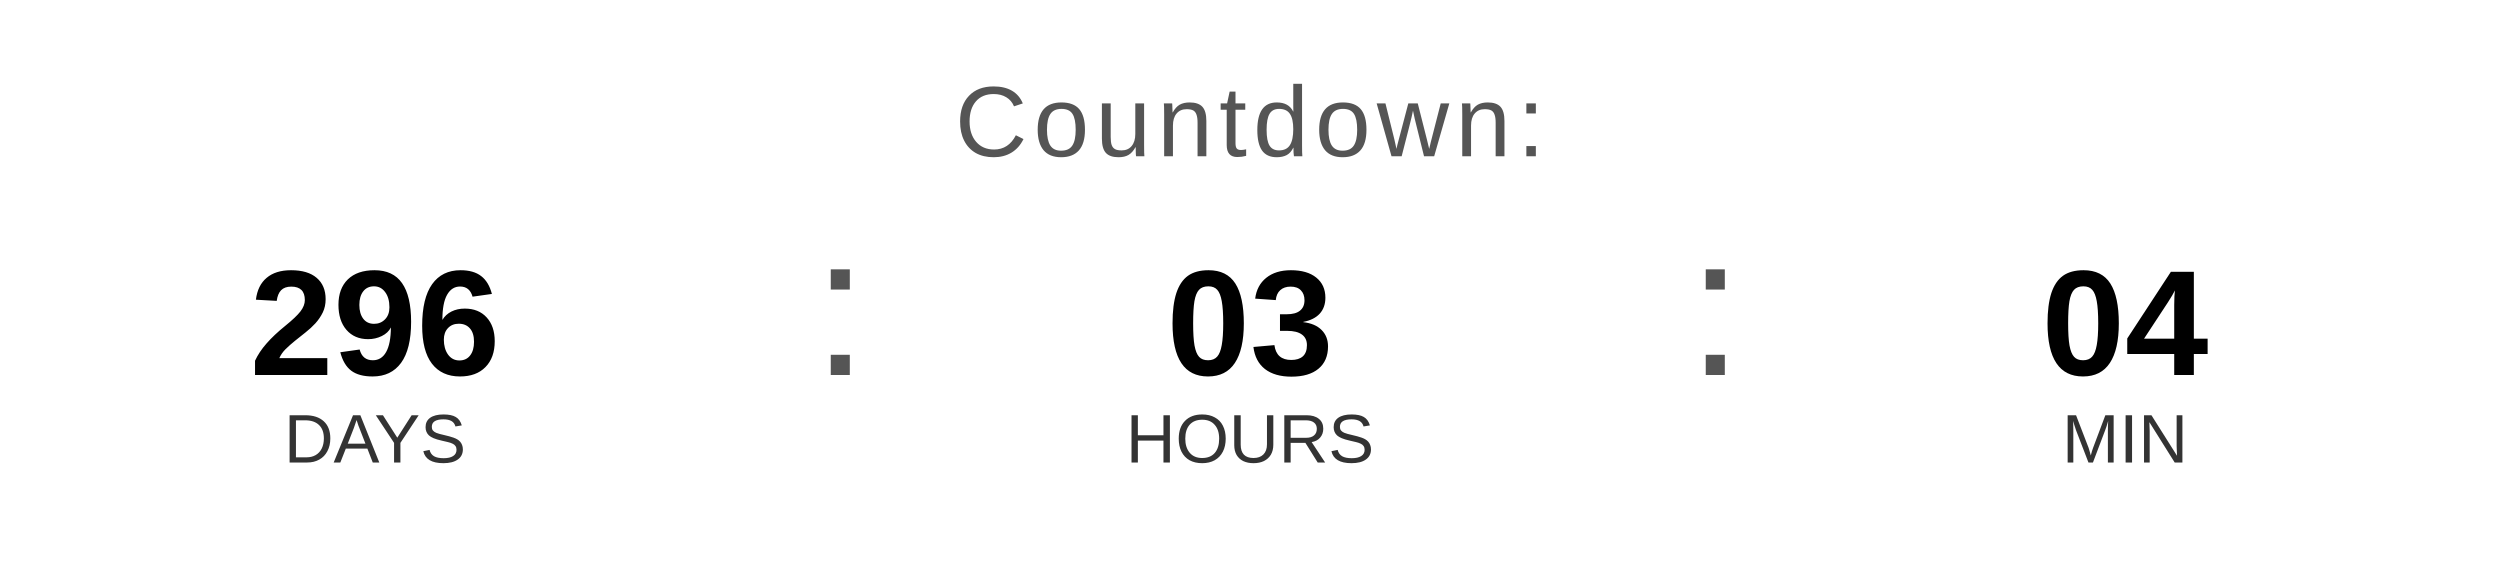
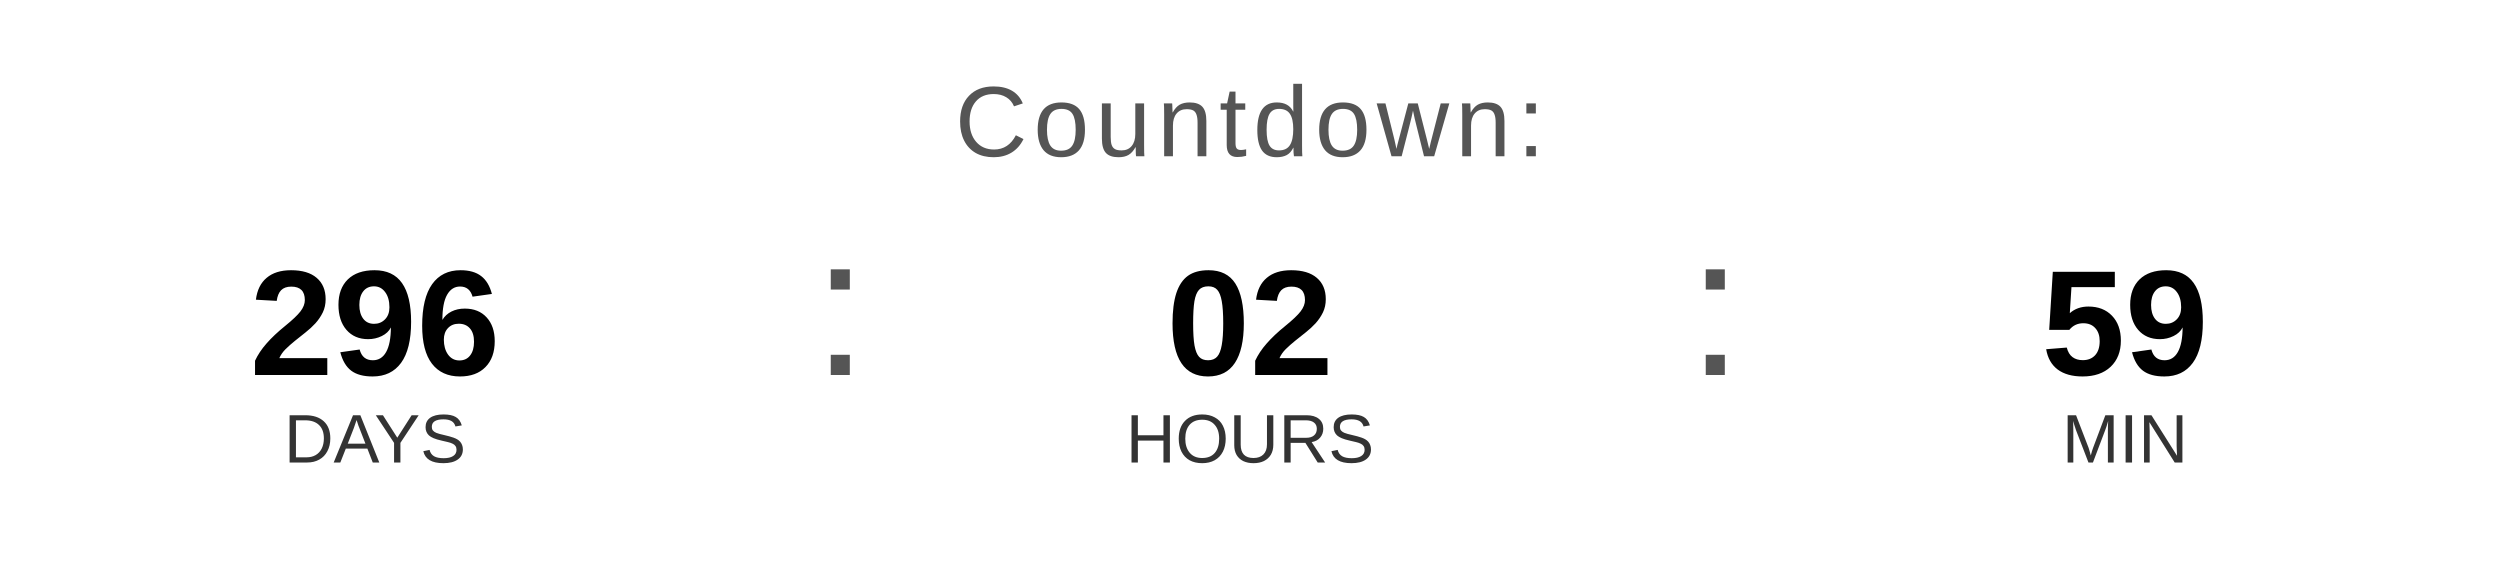
<svg xmlns="http://www.w3.org/2000/svg" width="400" height="90" viewBox="0 0 400 90">
  <text x="200" y="25" font-family="Arial, Helvetica, sans-serif" font-size="16" fill="#555555" text-anchor="middle" letter-spacing="1">
    Countdown:
  </text>
  <text x="60" y="60" font-family="Arial, Helvetica, sans-serif" font-size="24" font-weight="bold" fill="#000000" text-anchor="middle">296</text>
  <text x="60" y="74" font-family="Arial, Helvetica, sans-serif" font-size="11" fill="#333333" text-anchor="middle">DAYS</text>
  <text x="130" y="60" font-family="Arial, sans-serif" font-size="32" fill="#555555">:</text>
-   <text x="200" y="60" font-family="Arial, Helvetica, sans-serif" font-size="24" font-weight="bold" fill="#000000" text-anchor="middle">03</text>
+   <text x="200" y="60" font-family="Arial, Helvetica, sans-serif" font-size="24" font-weight="bold" fill="#000000" text-anchor="middle">02</text>
  <text x="200" y="74" font-family="Arial, Helvetica, sans-serif" font-size="11" fill="#333333" text-anchor="middle">HOURS</text>
  <text x="270" y="60" font-family="Arial, sans-serif" font-size="32" fill="#555555">:</text>
-   <text x="340" y="60" font-family="Arial, Helvetica, sans-serif" font-size="24" font-weight="bold" fill="#000000" text-anchor="middle">04</text>
+   <text x="340" y="60" font-family="Arial, Helvetica, sans-serif" font-size="24" font-weight="bold" fill="#000000" text-anchor="middle">59</text>
  <text x="340" y="74" font-family="Arial, Helvetica, sans-serif" font-size="11" fill="#333333" text-anchor="middle">MIN</text>
</svg>
